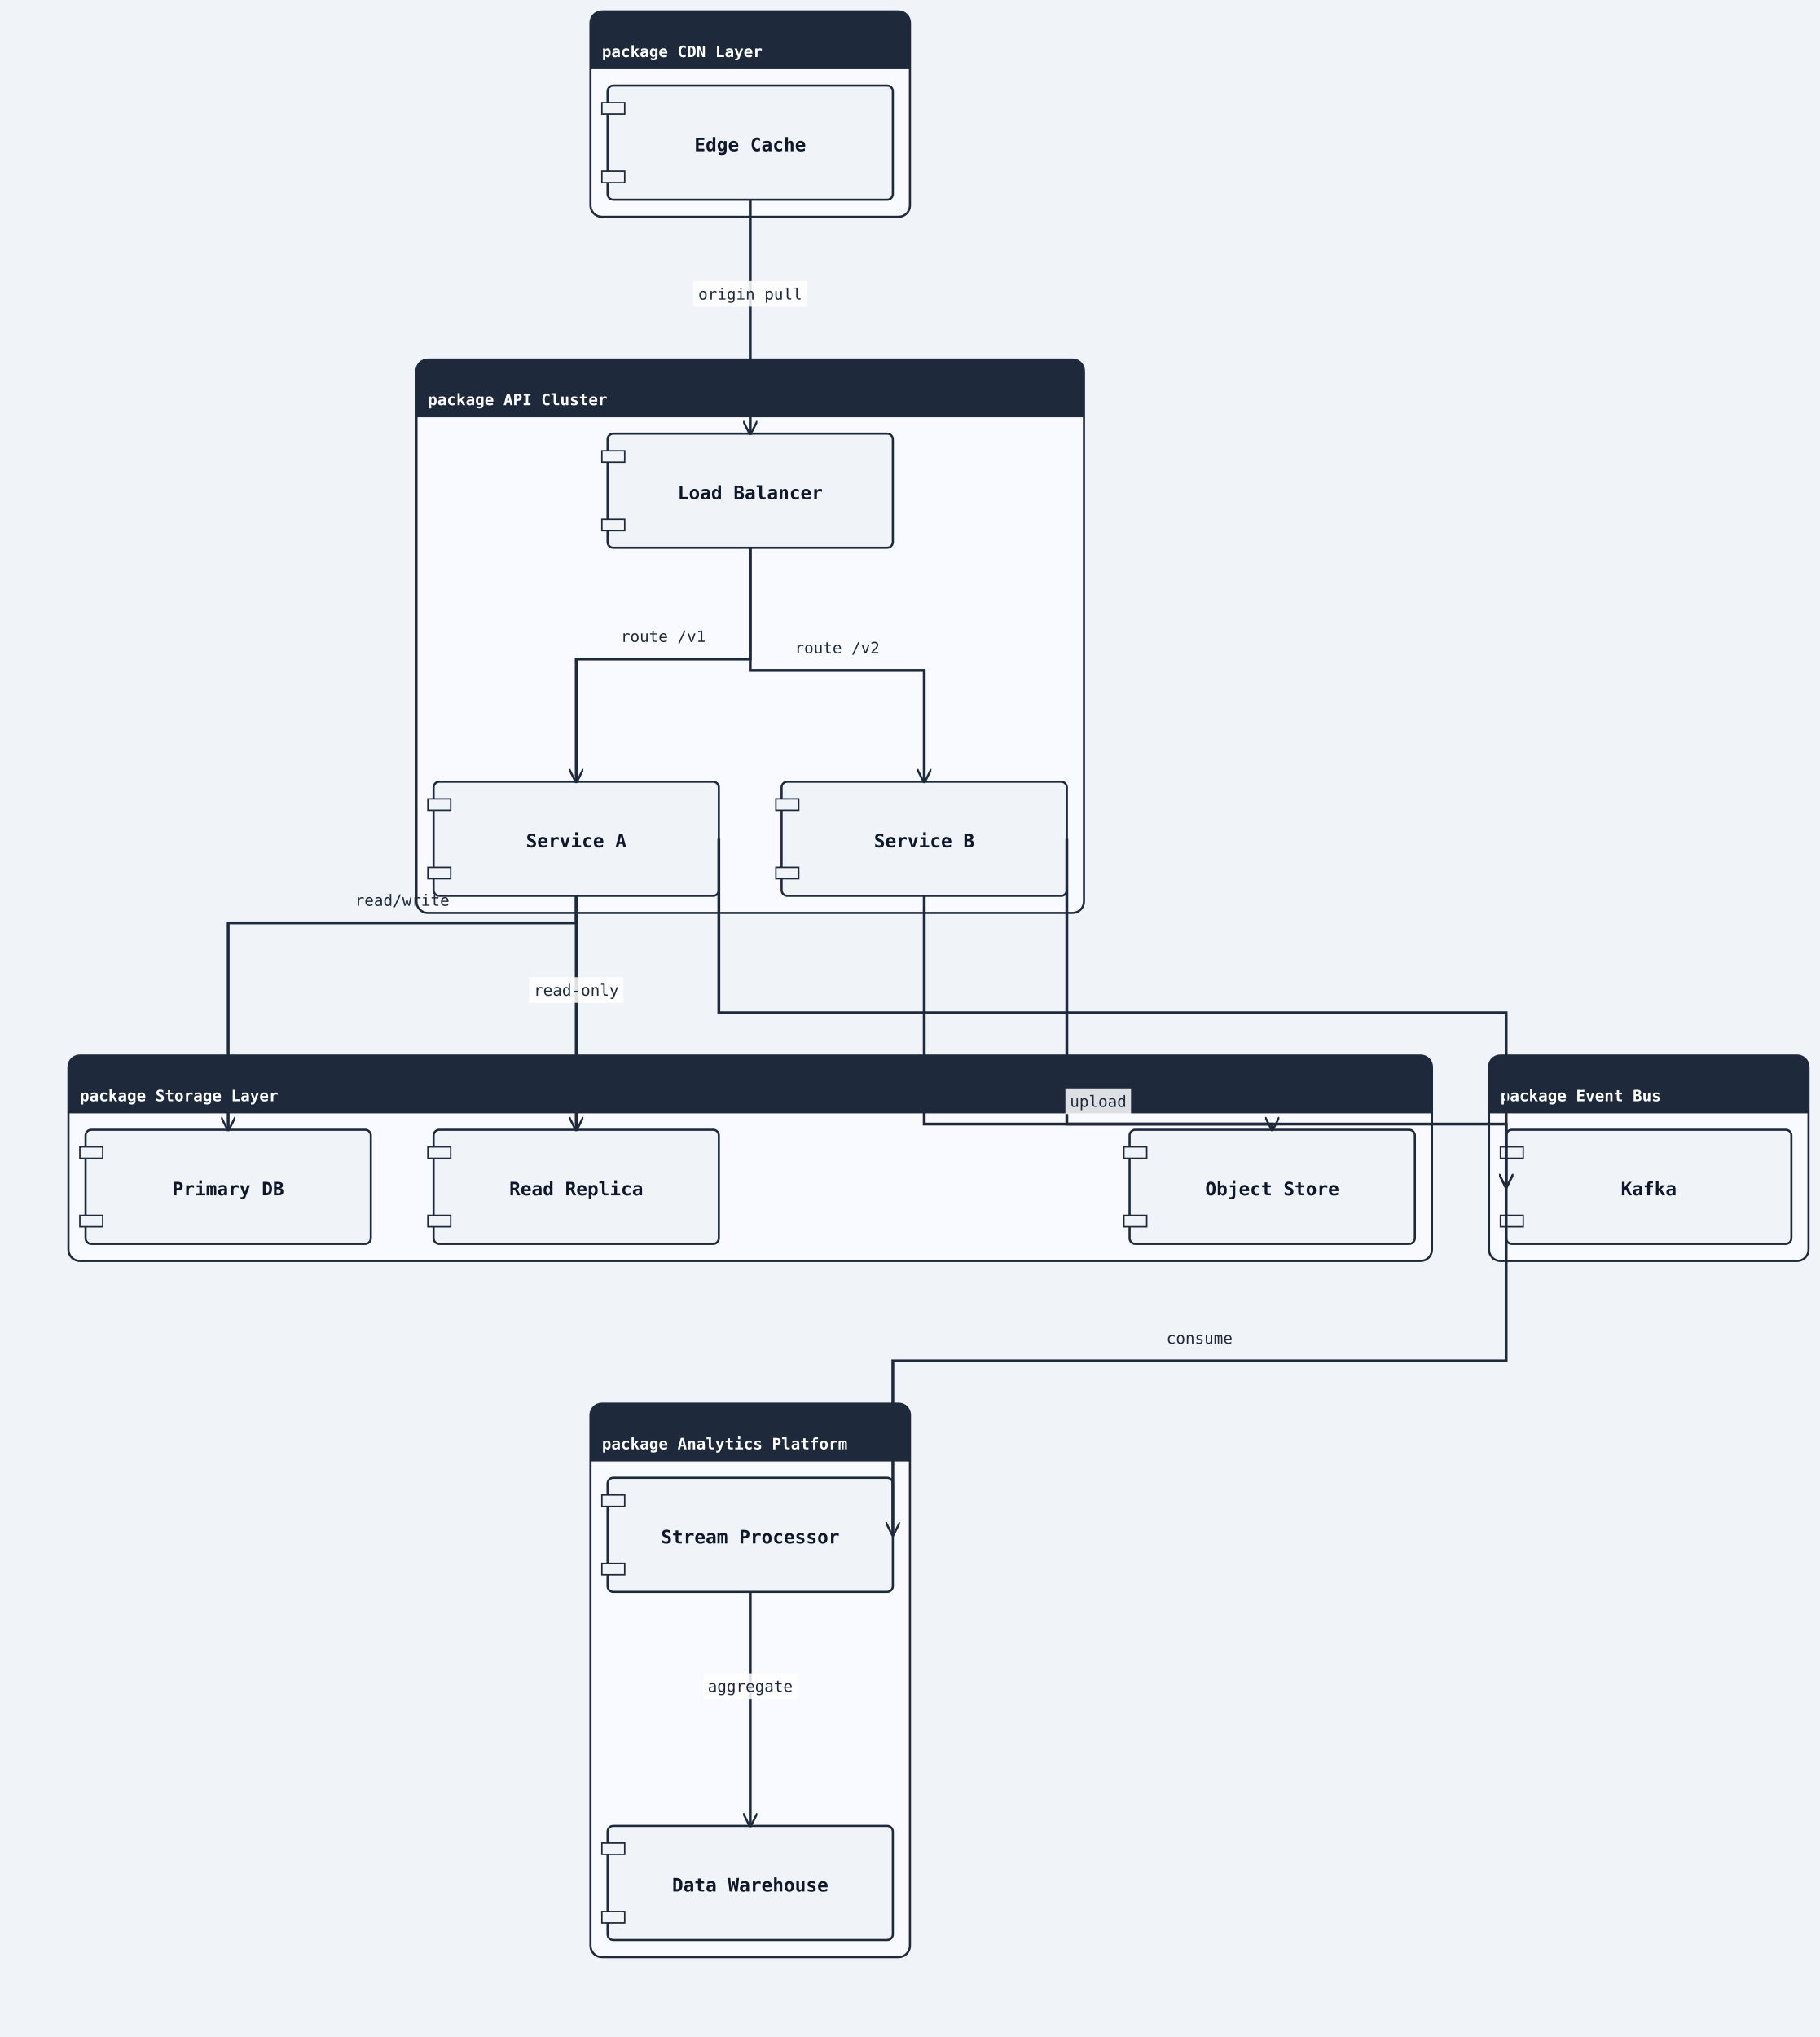
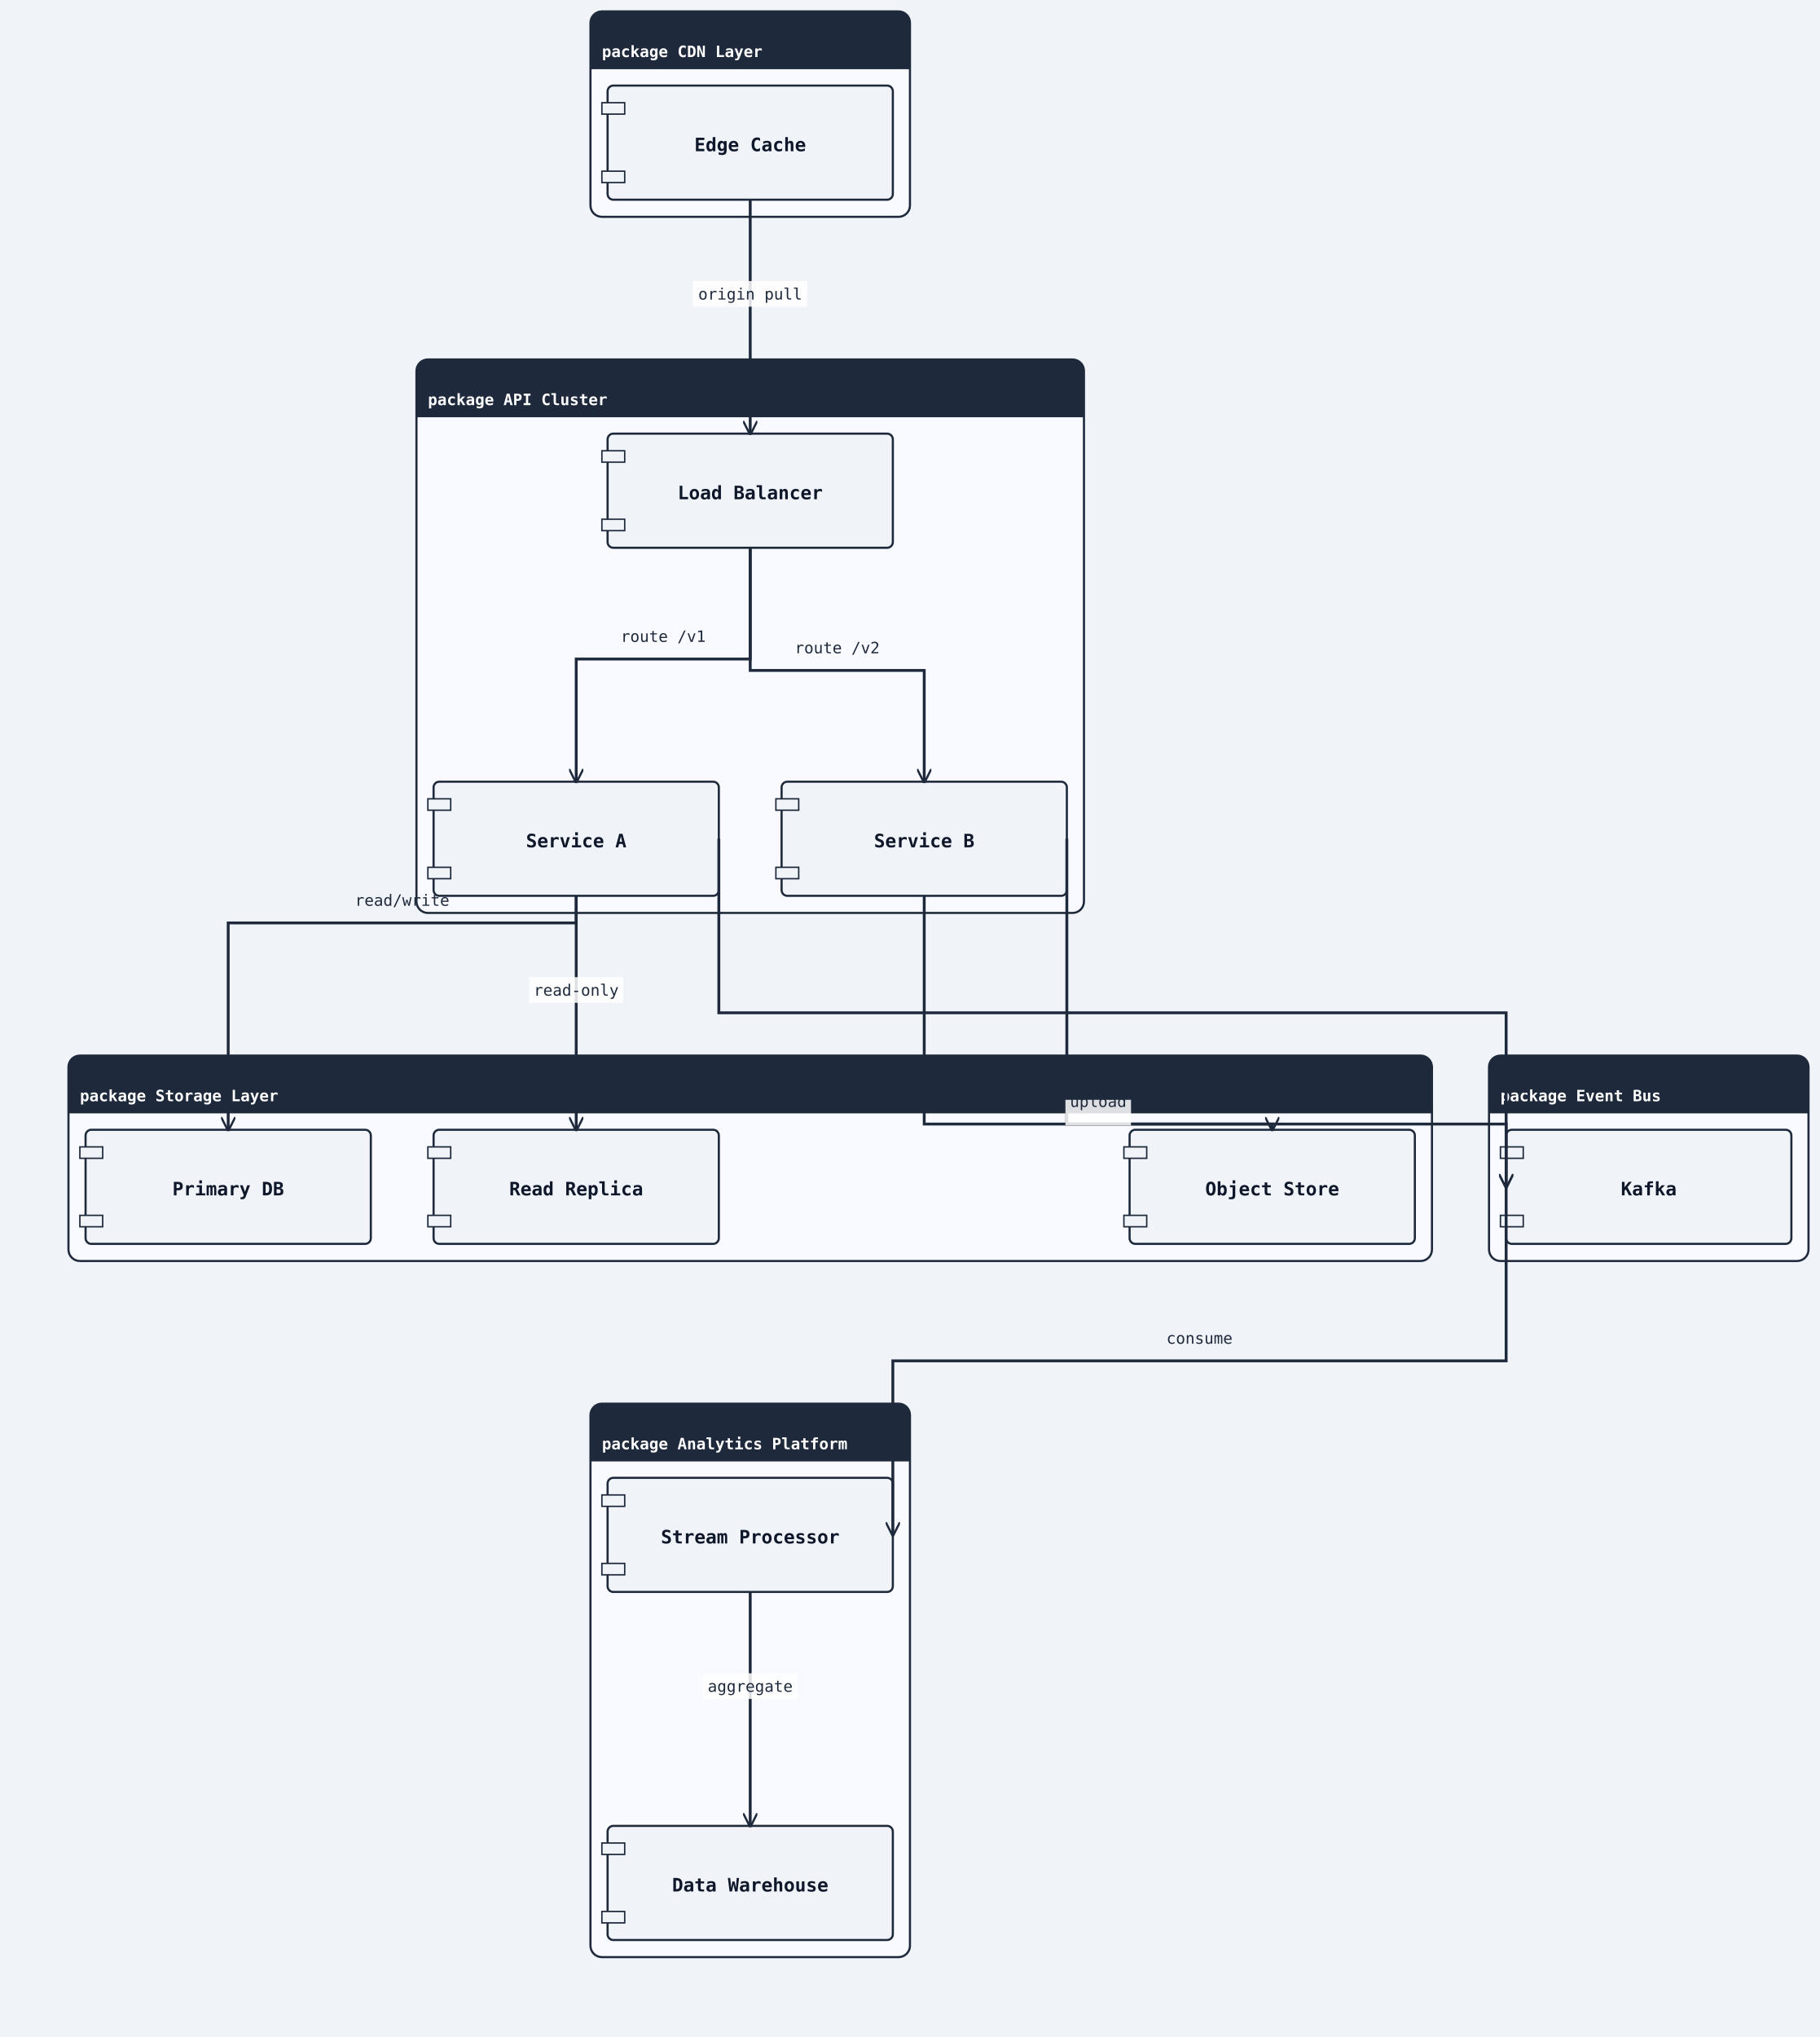
<svg xmlns="http://www.w3.org/2000/svg" width="1276" height="1428" viewBox="0 0 1276 1428">
  <rect width="100%" height="100%" fill="#f0f4f8" />
  <defs>
    <marker id="arrow-open" viewBox="0 0 10 10" refX="9" refY="5" markerWidth="10" markerHeight="10" markerUnits="userSpaceOnUse" orient="auto-start-reverse">
      <path d="M0,0 L10,5 L0,10" fill="none" stroke="#1e293b" stroke-width="1.5" />
    </marker>
    <marker id="arrow-triangle" viewBox="0 0 12 12" refX="11" refY="6" markerWidth="12" markerHeight="12" markerUnits="userSpaceOnUse" orient="auto-start-reverse">
      <polygon points="0,0 12,6 0,12" fill="#ffffff" stroke="#1e293b" stroke-width="1.5" fill-rule="nonzero" />
    </marker>
    <marker id="arrow-diamond-filled" viewBox="0 0 14 10" refX="13" refY="5" markerWidth="14" markerHeight="10" markerUnits="userSpaceOnUse" orient="auto-start-reverse">
      <path d="M0,5 L7,0 L14,5 L7,10 z" fill="#1e293b" stroke="#1e293b" stroke-width="1" />
    </marker>
    <marker id="arrow-diamond-open" viewBox="0 0 14 10" refX="13" refY="5" markerWidth="14" markerHeight="10" markerUnits="userSpaceOnUse" orient="auto-start-reverse">
      <path d="M0,5 L7,0 L14,5 L7,10 z" fill="#ffffff" stroke="#1e293b" stroke-width="1" />
    </marker>
    <marker id="arrow-double-open" viewBox="0 0 16 12" refX="15" refY="6" markerWidth="16" markerHeight="12" markerUnits="userSpaceOnUse" orient="auto-start-reverse">
      <path d="M0,1 L8,6 L0,11 M7,1 L15,6 L7,11" fill="none" stroke="#1e293b" stroke-width="1.5" stroke-linejoin="round" />
    </marker>
    <marker id="arrow-circle-open" viewBox="0 0 12 12" refX="11" refY="6" markerWidth="12" markerHeight="12" markerUnits="userSpaceOnUse" orient="auto-start-reverse">
      <circle cx="6" cy="6" r="4" fill="#ffffff" stroke="#1e293b" stroke-width="1.5" />
    </marker>
    <marker id="arrow-circle-filled" viewBox="0 0 12 12" refX="11" refY="6" markerWidth="12" markerHeight="12" markerUnits="userSpaceOnUse" orient="auto-start-reverse">
      <circle cx="6" cy="6" r="4" fill="#1e293b" stroke="#1e293b" stroke-width="1.5" />
    </marker>
    <marker id="arrow-triangle-filled" viewBox="0 0 12 12" refX="11" refY="6" markerWidth="12" markerHeight="12" markerUnits="userSpaceOnUse" orient="auto-start-reverse">
      <polygon points="0,0 12,6 0,12" fill="#1e293b" stroke="#1e293b" stroke-width="1.5" />
    </marker>
    <marker id="arrow-box-filled" viewBox="0 0 12 12" refX="11" refY="6" markerWidth="12" markerHeight="12" markerUnits="userSpaceOnUse" orient="auto-start-reverse">
      <rect x="2" y="2" width="8" height="8" fill="#1e293b" stroke="#1e293b" stroke-width="1.5" />
    </marker>
    <marker id="arrow-plus" viewBox="0 0 12 12" refX="11" refY="6" markerWidth="12" markerHeight="12" markerUnits="userSpaceOnUse" orient="auto-start-reverse">
      <path d="M6,1 L6,11 M1,6 L11,6" fill="none" stroke="#1e293b" stroke-width="1.8" stroke-linecap="round" />
    </marker>
    <marker id="arrow-slash" viewBox="0 0 12 12" refX="10" refY="6" markerWidth="12" markerHeight="12" markerUnits="userSpaceOnUse" orient="auto-start-reverse">
      <path d="M3,2 L9,10" fill="none" stroke="#1e293b" stroke-width="1.8" stroke-linecap="round" />
    </marker>
    <marker id="arrow-cross" viewBox="0 0 12 12" refX="11" refY="6" markerWidth="12" markerHeight="12" markerUnits="userSpaceOnUse" orient="auto-start-reverse">
      <path d="M2,2 L10,10 M10,2 L2,10" fill="none" stroke="#1e293b" stroke-width="1.8" stroke-linecap="round" />
    </marker>
    <marker id="arrow-bracket-open" viewBox="0 0 12 14" refX="11" refY="7" markerWidth="12" markerHeight="14" markerUnits="userSpaceOnUse" orient="auto-start-reverse">
      <path d="M10,1 L4,1 L4,13 L10,13" fill="none" stroke="#1e293b" stroke-width="1.8" stroke-linecap="round" stroke-linejoin="round" />
    </marker>
  </defs>
  <marker id="arrow-ie-one" viewBox="0 0 24 16" refX="22" refY="8" markerWidth="24" markerHeight="16" markerUnits="userSpaceOnUse" orient="auto-start-reverse">
    <path d="M16,2 L16,14" fill="none" stroke="#1e293b" stroke-width="1.8" stroke-linecap="round" />
  </marker>
  <marker id="arrow-ie-zero-one" viewBox="0 0 30 16" refX="28" refY="8" markerWidth="30" markerHeight="16" markerUnits="userSpaceOnUse" orient="auto-start-reverse">
    <circle cx="10" cy="8" r="4" fill="#ffffff" stroke="#1e293b" stroke-width="1.5" />
    <path d="M20,2 L20,14" fill="none" stroke="#1e293b" stroke-width="1.8" stroke-linecap="round" />
  </marker>
  <marker id="arrow-ie-zero-many" viewBox="0 0 34 18" refX="32" refY="9" markerWidth="34" markerHeight="18" markerUnits="userSpaceOnUse" orient="auto-start-reverse">
    <circle cx="8" cy="9" r="4" fill="#ffffff" stroke="#1e293b" stroke-width="1.5" />
    <path d="M18,9 L31,2 M18,9 L31,9 M18,9 L31,16" fill="none" stroke="#1e293b" stroke-width="1.7" stroke-linecap="round" />
  </marker>
  <marker id="arrow-ie-one-many" viewBox="0 0 34 18" refX="32" refY="9" markerWidth="34" markerHeight="18" markerUnits="userSpaceOnUse" orient="auto-start-reverse">
    <path d="M8,2 L8,16 M18,9 L31,2 M18,9 L31,9 M18,9 L31,16" fill="none" stroke="#1e293b" stroke-width="1.7" stroke-linecap="round" />
  </marker>
  <rect class="uml-group-frame" data-uml-group="CDN Layer" x="414" y="8" width="224" height="144" rx="8" ry="8" fill="#f8faff" stroke="#1e293b" stroke-width="1.5" />
  <rect x="414" y="8" width="224" height="40" rx="8" ry="8" fill="#1e293b" stroke="none" />
  <rect x="414" y="40" width="224" height="8" fill="#1e293b" stroke="none" />
  <text x="422" y="40" font-family="monospace" font-size="11" font-weight="600" fill="#ffffff">package CDN Layer</text>
  <line x1="414" y1="48" x2="638" y2="48" stroke="#1e293b" stroke-width="1" />
  <rect class="uml-group-frame" data-uml-group="API Cluster" x="292" y="252" width="468" height="388" rx="8" ry="8" fill="#f8faff" stroke="#1e293b" stroke-width="1.5" />
  <rect x="292" y="252" width="468" height="40" rx="8" ry="8" fill="#1e293b" stroke="none" />
  <rect x="292" y="284" width="468" height="8" fill="#1e293b" stroke="none" />
  <text x="300" y="284" font-family="monospace" font-size="11" font-weight="600" fill="#ffffff">package API Cluster</text>
  <line x1="292" y1="292" x2="760" y2="292" stroke="#1e293b" stroke-width="1" />
  <rect class="uml-group-frame" data-uml-group="Storage Layer" x="48" y="740" width="956" height="144" rx="8" ry="8" fill="#f8faff" stroke="#1e293b" stroke-width="1.5" />
  <rect x="48" y="740" width="956" height="40" rx="8" ry="8" fill="#1e293b" stroke="none" />
  <rect x="48" y="772" width="956" height="8" fill="#1e293b" stroke="none" />
  <text x="56" y="772" font-family="monospace" font-size="11" font-weight="600" fill="#ffffff">package Storage Layer</text>
  <line x1="48" y1="780" x2="1004" y2="780" stroke="#1e293b" stroke-width="1" />
  <rect class="uml-group-frame" data-uml-group="Event Bus" x="1044" y="740" width="224" height="144" rx="8" ry="8" fill="#f8faff" stroke="#1e293b" stroke-width="1.5" />
  <rect x="1044" y="740" width="224" height="40" rx="8" ry="8" fill="#1e293b" stroke="none" />
  <rect x="1044" y="772" width="224" height="8" fill="#1e293b" stroke="none" />
  <text x="1052" y="772" font-family="monospace" font-size="11" font-weight="600" fill="#ffffff">package Event Bus</text>
  <line x1="1044" y1="780" x2="1268" y2="780" stroke="#1e293b" stroke-width="1" />
  <rect class="uml-group-frame" data-uml-group="Analytics Platform" x="414" y="984" width="224" height="388" rx="8" ry="8" fill="#f8faff" stroke="#1e293b" stroke-width="1.5" />
  <rect x="414" y="984" width="224" height="40" rx="8" ry="8" fill="#1e293b" stroke="none" />
  <rect x="414" y="1016" width="224" height="8" fill="#1e293b" stroke="none" />
  <text x="422" y="1016" font-family="monospace" font-size="11" font-weight="600" fill="#ffffff">package Analytics Platform</text>
  <line x1="414" y1="1024" x2="638" y2="1024" stroke="#1e293b" stroke-width="1" />
  <rect class="uml-node uml-component" data-uml-kind="component" x="426" y="60" width="200" height="80" rx="4" ry="4" fill="#f0f4f8" stroke="#1e293b" stroke-width="1.5" />
  <rect x="422" y="72" width="16" height="8" fill="#f0f4f8" stroke="#1e293b" stroke-width="1" />
  <rect x="422" y="120" width="16" height="8" fill="#f0f4f8" stroke="#1e293b" stroke-width="1" />
  <text x="526" y="106" text-anchor="middle" font-family="monospace" font-size="13" font-weight="600" fill="#0f172a">Edge Cache</text>
  <rect class="uml-node uml-component" data-uml-kind="component" x="426" y="304" width="200" height="80" rx="4" ry="4" fill="#f0f4f8" stroke="#1e293b" stroke-width="1.5" />
  <rect x="422" y="316" width="16" height="8" fill="#f0f4f8" stroke="#1e293b" stroke-width="1" />
  <rect x="422" y="364" width="16" height="8" fill="#f0f4f8" stroke="#1e293b" stroke-width="1" />
  <text x="526" y="350" text-anchor="middle" font-family="monospace" font-size="13" font-weight="600" fill="#0f172a">Load Balancer</text>
  <rect class="uml-node uml-component" data-uml-kind="component" x="304" y="548" width="200" height="80" rx="4" ry="4" fill="#f0f4f8" stroke="#1e293b" stroke-width="1.5" />
  <rect x="300" y="560" width="16" height="8" fill="#f0f4f8" stroke="#1e293b" stroke-width="1" />
  <rect x="300" y="608" width="16" height="8" fill="#f0f4f8" stroke="#1e293b" stroke-width="1" />
  <text x="404" y="594" text-anchor="middle" font-family="monospace" font-size="13" font-weight="600" fill="#0f172a">Service A</text>
  <rect class="uml-node uml-component" data-uml-kind="component" x="548" y="548" width="200" height="80" rx="4" ry="4" fill="#f0f4f8" stroke="#1e293b" stroke-width="1.5" />
  <rect x="544" y="560" width="16" height="8" fill="#f0f4f8" stroke="#1e293b" stroke-width="1" />
  <rect x="544" y="608" width="16" height="8" fill="#f0f4f8" stroke="#1e293b" stroke-width="1" />
  <text x="648" y="594" text-anchor="middle" font-family="monospace" font-size="13" font-weight="600" fill="#0f172a">Service B</text>
  <rect class="uml-node uml-component" data-uml-kind="component" x="60" y="792" width="200" height="80" rx="4" ry="4" fill="#f0f4f8" stroke="#1e293b" stroke-width="1.5" />
  <rect x="56" y="804" width="16" height="8" fill="#f0f4f8" stroke="#1e293b" stroke-width="1" />
  <rect x="56" y="852" width="16" height="8" fill="#f0f4f8" stroke="#1e293b" stroke-width="1" />
  <text x="160" y="838" text-anchor="middle" font-family="monospace" font-size="13" font-weight="600" fill="#0f172a">Primary DB</text>
  <rect class="uml-node uml-component" data-uml-kind="component" x="304" y="792" width="200" height="80" rx="4" ry="4" fill="#f0f4f8" stroke="#1e293b" stroke-width="1.5" />
  <rect x="300" y="804" width="16" height="8" fill="#f0f4f8" stroke="#1e293b" stroke-width="1" />
  <rect x="300" y="852" width="16" height="8" fill="#f0f4f8" stroke="#1e293b" stroke-width="1" />
  <text x="404" y="838" text-anchor="middle" font-family="monospace" font-size="13" font-weight="600" fill="#0f172a">Read Replica</text>
  <rect class="uml-node uml-component" data-uml-kind="component" x="792" y="792" width="200" height="80" rx="4" ry="4" fill="#f0f4f8" stroke="#1e293b" stroke-width="1.5" />
  <rect x="788" y="804" width="16" height="8" fill="#f0f4f8" stroke="#1e293b" stroke-width="1" />
  <rect x="788" y="852" width="16" height="8" fill="#f0f4f8" stroke="#1e293b" stroke-width="1" />
  <text x="892" y="838" text-anchor="middle" font-family="monospace" font-size="13" font-weight="600" fill="#0f172a">Object Store</text>
  <rect class="uml-node uml-component" data-uml-kind="component" x="1056" y="792" width="200" height="80" rx="4" ry="4" fill="#f0f4f8" stroke="#1e293b" stroke-width="1.5" />
  <rect x="1052" y="804" width="16" height="8" fill="#f0f4f8" stroke="#1e293b" stroke-width="1" />
  <rect x="1052" y="852" width="16" height="8" fill="#f0f4f8" stroke="#1e293b" stroke-width="1" />
  <text x="1156" y="838" text-anchor="middle" font-family="monospace" font-size="13" font-weight="600" fill="#0f172a">Kafka</text>
  <rect class="uml-node uml-component" data-uml-kind="component" x="426" y="1036" width="200" height="80" rx="4" ry="4" fill="#f0f4f8" stroke="#1e293b" stroke-width="1.5" />
  <rect x="422" y="1048" width="16" height="8" fill="#f0f4f8" stroke="#1e293b" stroke-width="1" />
  <rect x="422" y="1096" width="16" height="8" fill="#f0f4f8" stroke="#1e293b" stroke-width="1" />
  <text x="526" y="1082" text-anchor="middle" font-family="monospace" font-size="13" font-weight="600" fill="#0f172a">Stream Processor</text>
  <rect class="uml-node uml-component" data-uml-kind="component" x="426" y="1280" width="200" height="80" rx="4" ry="4" fill="#f0f4f8" stroke="#1e293b" stroke-width="1.5" />
  <rect x="422" y="1292" width="16" height="8" fill="#f0f4f8" stroke="#1e293b" stroke-width="1" />
  <rect x="422" y="1340" width="16" height="8" fill="#f0f4f8" stroke="#1e293b" stroke-width="1" />
  <text x="526" y="1326" text-anchor="middle" font-family="monospace" font-size="13" font-weight="600" fill="#0f172a">Data Warehouse</text>
  <polyline class="uml-relation" data-uml-from="EC" data-uml-to="LB" data-uml-arrow="--&gt;" points="526,140 526,222 526,304" fill="none" stroke="#1e293b" stroke-width="2" marker-end="url(#arrow-open)" />
  <polyline class="uml-relation" data-uml-from="LB" data-uml-to="SA" data-uml-arrow="--&gt;" points="526,384 526,462 404,462 404,548" fill="none" stroke="#1e293b" stroke-width="2" marker-end="url(#arrow-open)" />
  <polyline class="uml-relation" data-uml-from="LB" data-uml-to="SB" data-uml-arrow="--&gt;" points="526,384 526,470 648,470 648,548" fill="none" stroke="#1e293b" stroke-width="2" marker-end="url(#arrow-open)" />
  <polyline class="uml-relation" data-uml-from="SA" data-uml-to="DB1" data-uml-arrow="--&gt;" points="404,628 404,647 160,647 160,792" fill="none" stroke="#1e293b" stroke-width="2" marker-end="url(#arrow-open)" />
  <polyline class="uml-relation" data-uml-from="SA" data-uml-to="DB2" data-uml-arrow="--&gt;" points="404,628 404,678 404,792" fill="none" stroke="#1e293b" stroke-width="2" marker-end="url(#arrow-open)" />
  <polyline class="uml-relation" data-uml-from="SB" data-uml-to="S3" data-uml-arrow="--&gt;" points="648,628 648,788 892,788 892,792" fill="none" stroke="#1e293b" stroke-width="2" marker-end="url(#arrow-open)" />
  <polyline class="uml-relation" data-uml-from="SA" data-uml-to="KF" data-uml-arrow="--&gt;" points="504,588 504,710 1056,710 1056,832" fill="none" stroke="#1e293b" stroke-width="2" marker-end="url(#arrow-open)" />
  <polyline class="uml-relation" data-uml-from="SB" data-uml-to="KF" data-uml-arrow="--&gt;" points="748,588 748,788 1056,788 1056,832" fill="none" stroke="#1e293b" stroke-width="2" marker-end="url(#arrow-open)" />
  <polyline class="uml-relation" data-uml-from="KF" data-uml-to="SP" data-uml-arrow="--&gt;" points="1056,832 1056,954 626,954 626,1076" fill="none" stroke="#1e293b" stroke-width="2" marker-end="url(#arrow-open)" />
  <polyline class="uml-relation" data-uml-from="SP" data-uml-to="DW" data-uml-arrow="--&gt;" points="526,1116 526,1198 526,1280" fill="none" stroke="#1e293b" stroke-width="2" marker-end="url(#arrow-open)" />
  <rect class="uml-edge-label-bg" data-uml-label-role="edge-background" x="486" y="197" width="80" height="18" fill="white" opacity="0.85" />
  <text class="uml-edge-label" data-uml-label-role="edge" x="526" y="210" text-anchor="middle" font-family="monospace" font-size="11" fill="#1e293b">origin pull</text>
  <text class="uml-edge-label" data-uml-label-role="edge" x="465" y="450" text-anchor="middle" font-family="monospace" font-size="11" fill="#1e293b">route /v1</text>
  <text class="uml-edge-label" data-uml-label-role="edge" x="587" y="458" text-anchor="middle" font-family="monospace" font-size="11" fill="#1e293b">route /v2</text>
  <text class="uml-edge-label" data-uml-label-role="edge" x="282" y="635" text-anchor="middle" font-family="monospace" font-size="11" fill="#1e293b">read/write</text>
  <rect class="uml-edge-label-bg" data-uml-label-role="edge-background" x="371" y="685" width="66" height="18" fill="white" opacity="0.85" />
  <text class="uml-edge-label" data-uml-label-role="edge" x="404" y="698" text-anchor="middle" font-family="monospace" font-size="11" fill="#1e293b">read-only</text>
-   <rect class="uml-edge-label-bg" data-uml-label-role="edge-background" x="747" y="763" width="46" height="18" fill="white" opacity="0.85" />
+   <rect class="uml-edge-label-bg" data-uml-label-role="edge-background" x="747" y="771" width="46" height="18" fill="white" opacity="0.85" />
  <text class="uml-edge-label" data-uml-label-role="edge" x="770" y="776" text-anchor="middle" font-family="monospace" font-size="11" fill="#1e293b">upload</text>
  <text class="uml-edge-label" data-uml-label-role="edge" x="1114" y="764" text-anchor="middle" font-family="monospace" font-size="11" fill="#1e293b">publish events</text>
  <text class="uml-edge-label" data-uml-label-role="edge" x="1199" y="764" text-anchor="middle" font-family="monospace" font-size="11" fill="#1e293b">publish events</text>
  <text class="uml-edge-label" data-uml-label-role="edge" x="841" y="942" text-anchor="middle" font-family="monospace" font-size="11" fill="#1e293b">consume</text>
  <rect class="uml-edge-label-bg" data-uml-label-role="edge-background" x="493" y="1173" width="66" height="18" fill="white" opacity="0.85" />
  <text class="uml-edge-label" data-uml-label-role="edge" x="526" y="1186" text-anchor="middle" font-family="monospace" font-size="11" fill="#1e293b">aggregate</text>
</svg>
